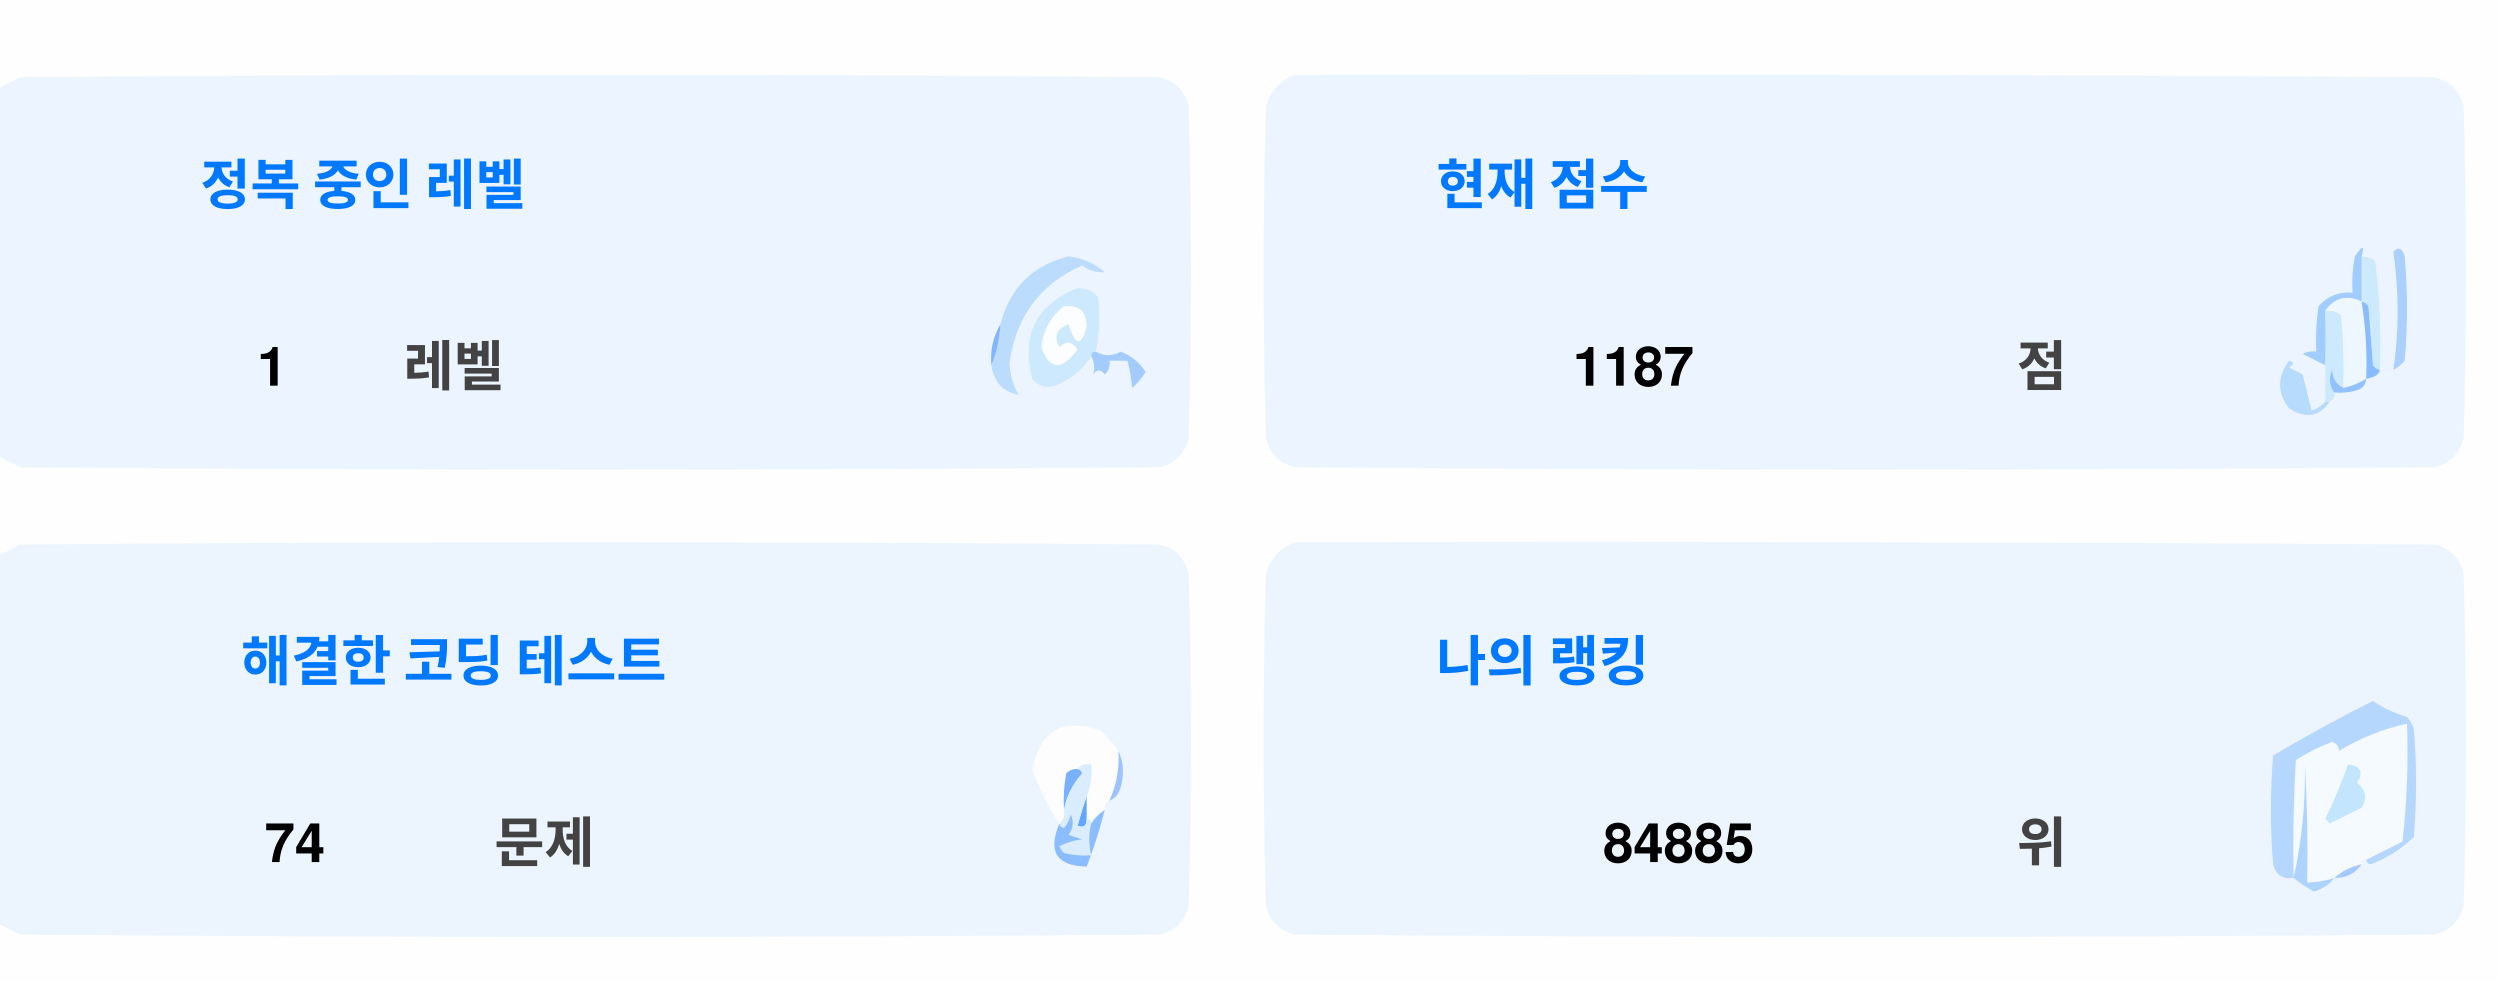
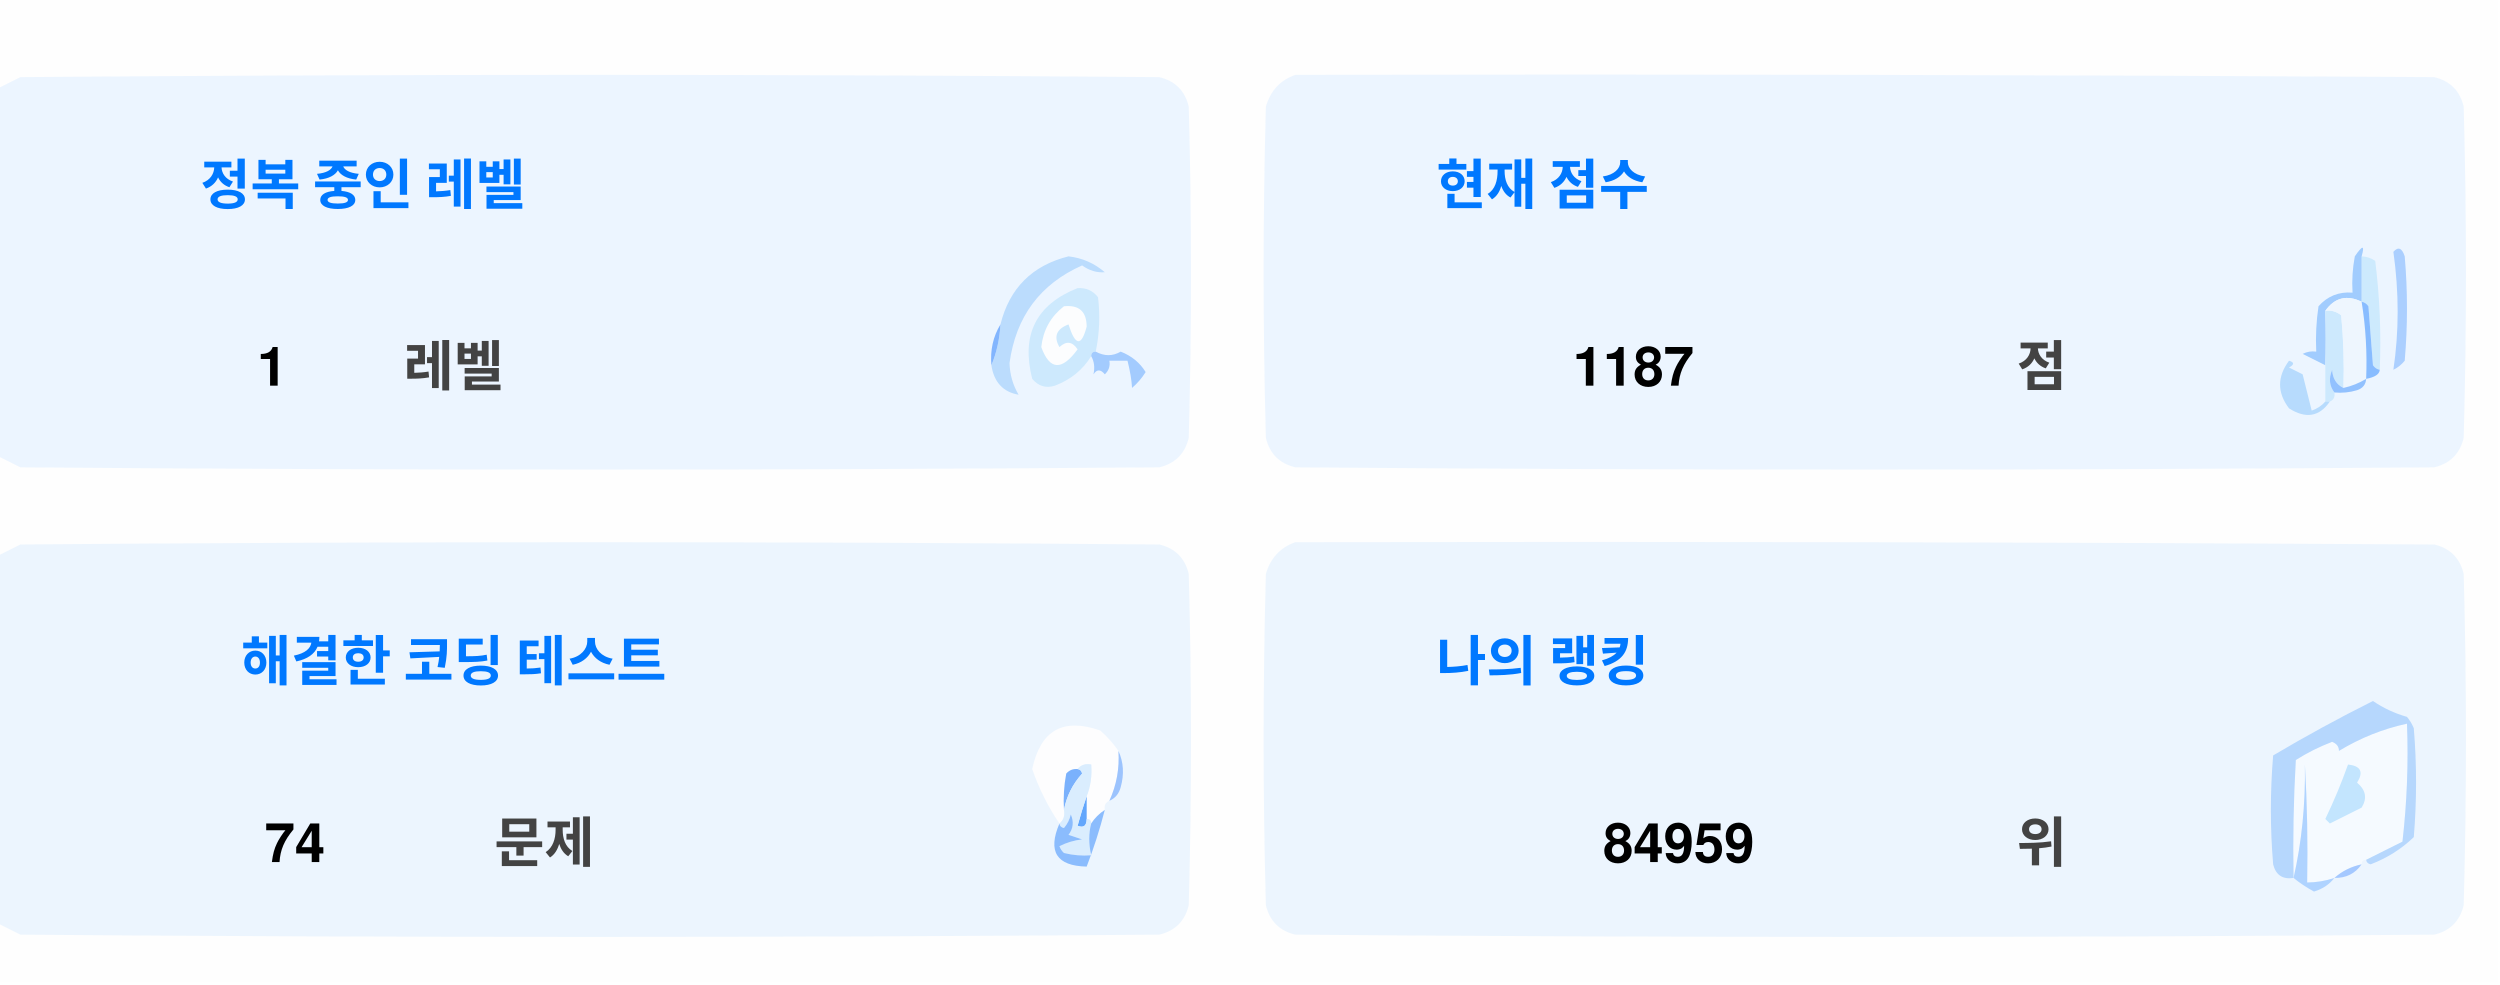
<svg xmlns="http://www.w3.org/2000/svg" version="1.1" width="551px" height="217px" style="shape-rendering:geometricPrecision; text-rendering:geometricPrecision; image-rendering:optimizeQuality; fill-rule:evenodd; clip-rule:evenodd">
  <style>.title {fill: #434343;font-size: 1rem;line-height: 1.5rem;font-weight: bold;font-family: -apple-system, BlinkMacSystemFont, Segoe UI, Helvetica, Arial, sans-serif, Apple Color Emoji, Segoe UI Emoji;}.desc {fill: #434343;font-size: 2.5rem;font-weight: bold;line-height: 1.5rem;font-family: -apple-system, BlinkMacSystemFont, Segoe UI, Helvetica, Arial, sans-serif, Apple Color Emoji, Segoe UI Emoji;}.desc-2 {fill: #434343;font-size: 1rem;font-weight: bold;line-height: 1.5rem;font-family: -apple-system, BlinkMacSystemFont, Segoe UI, Helvetica, Arial, sans-serif, Apple Color Emoji, Segoe UI Emoji;}.text, .desc {animation: twinkling 4s ease-in-out infinite;}@keyframes twinkling {40% { opacity: 1; }50% { opacity: 0.5; }60% { opacity: 1; }70% { opacity: 0.5; }80% { opacity: 1; }}</style>
  <g>
    <path style="opacity:1" fill="#fefefe" d="M -0.5,-0.5 C 183.167,-0.5 366.833,-0.5 550.5,-0.5C 550.5,71.833 550.5,144.167 550.5,216.5C 366.833,216.5 183.167,216.5 -0.5,216.5C -0.5,212.167 -0.5,207.833 -0.5,203.5C 1.14,204.32 2.807,205.153 4.5,206C 88.167,206.667 171.833,206.667 255.5,206C 259,205.167 261.167,203 262,199.5C 262.667,175.167 262.667,150.833 262,126.5C 261.167,123 259,120.833 255.5,120C 171.833,119.333 88.167,119.333 4.5,120C 2.807,120.847 1.14,121.68 -0.5,122.5C -0.5,115.167 -0.5,107.833 -0.5,100.5C 1.14,101.32 2.807,102.153 4.5,103C 88.167,103.667 171.833,103.667 255.5,103C 259,102.167 261.167,100 262,96.5C 262.667,72.167 262.667,47.833 262,23.5C 261.167,20 259,17.833 255.5,17C 171.833,16.333 88.167,16.333 4.5,17C 2.807,17.847 1.14,18.68 -0.5,19.5C -0.5,12.833 -0.5,6.167 -0.5,-0.5 Z" />
  </g>
  <g>
    <path style="opacity:1" fill="#ecf5ff" d="M -0.5,100.5 C -0.5,73.5 -0.5,46.5 -0.5,19.5C 1.14,18.68 2.807,17.847 4.5,17C 88.167,16.333 171.833,16.333 255.5,17C 259,17.833 261.167,20 262,23.5C 262.667,47.833 262.667,72.167 262,96.5C 261.167,100 259,102.167 255.5,103C 171.833,103.667 88.167,103.667 4.5,103C 2.807,102.153 1.14,101.32 -0.5,100.5 Z" />
  </g>
  <g>
    <path style="opacity:1" fill="#ecf5ff" d="M 285.5,16.5 C 369.167,16.333 452.834,16.5 536.5,17C 540,17.833 542.167,20 543,23.5C 543.667,47.833 543.667,72.167 543,96.5C 542.167,100 540,102.167 536.5,103C 452.833,103.667 369.167,103.667 285.5,103C 282,102.167 279.833,100 279,96.5C 278.333,72.167 278.333,47.833 279,23.5C 280.018,19.985 282.185,17.652 285.5,16.5 Z" />
  </g>
  <g>
    <path style="opacity:1" fill="#cdeafd" d="M 520.5,56.5 C 521.583,56.539 522.583,56.873 523.5,57.5C 524.498,65.472 524.831,73.472 524.5,81.5C 523.883,81.389 523.383,81.056 523,80.5C 522.667,76.167 522.333,71.833 522,67.5C 521.617,66.944 521.117,66.611 520.5,66.5C 520.5,63.167 520.5,59.833 520.5,56.5 Z" />
  </g>
  <g>
    <path style="opacity:1" fill="#abcfff" d="M 527.5,55.5 C 528.566,54.308 529.399,54.641 530,56.5C 530.667,64.167 530.667,71.833 530,79.5C 529.311,80.357 528.478,81.023 527.5,81.5C 528.758,73.08 528.758,64.414 527.5,55.5 Z" />
  </g>
  <g>
    <path style="opacity:1" fill="#bbdcfd" d="M 218.5,80.5 C 219.657,77.727 220.324,74.727 220.5,71.5C 222.49,63.51 227.49,58.51 235.5,56.5C 238.528,56.847 241.194,58.014 243.5,60C 241.744,60.141 240.078,59.641 238.5,58.5C 229.247,62.607 223.914,69.773 222.5,80C 222.565,82.526 223.232,84.859 224.5,87C 221.07,86.397 219.07,84.231 218.5,80.5 Z" />
  </g>
  <g>
    <path style="opacity:1" fill="#cde9fd" d="M 241.5,77.5 C 240.833,77.5 240.5,77.833 240.5,78.5C 238.628,81.529 235.961,83.695 232.5,85C 230.536,85.624 228.869,85.124 227.5,83.5C 225.021,73.791 228.354,67.124 237.5,63.5C 239.374,63.39 240.874,64.056 242,65.5C 242.497,69.524 242.331,73.524 241.5,77.5 Z" />
  </g>
  <g>
    <path style="opacity:1" fill="#fcfdfe" d="M 234.5,67.5 C 237.826,67.162 239.493,68.662 239.5,72C 238.334,76.434 237,76.267 235.5,71.5C 232.832,72.515 232.166,74.182 233.5,76.5C 235.017,75.089 236.351,75.256 237.5,77C 234.006,81.771 231.34,81.605 229.5,76.5C 229.904,72.771 231.571,69.771 234.5,67.5 Z" />
  </g>
  <g>
    <path style="opacity:1" fill="#a1ccfe" d="M 520.5,56.5 C 520.5,59.833 520.5,63.167 520.5,66.5C 517.238,64.922 514.572,65.589 512.5,68.5C 512.617,72.81 512.617,76.81 512.5,80.5C 510.86,79.68 509.193,78.847 507.5,78C 508.448,77.517 509.448,77.35 510.5,77.5C 510.335,74.15 510.502,70.817 511,67.5C 512.995,65.253 515.495,64.253 518.5,64.5C 518.336,61.813 518.503,59.146 519,56.5C 520.731,53.969 521.231,53.969 520.5,56.5 Z" />
  </g>
  <g>
    <path style="opacity:1" fill="#cde9fd" d="M 512.5,68.5 C 513.822,68.33 514.989,68.663 516,69.5C 516.499,74.823 516.666,80.156 516.5,85.5C 514.955,84.77 514.122,83.437 514,81.5C 513.22,83.387 513.387,85.054 514.5,86.5C 514.672,87.492 514.338,88.158 513.5,88.5C 513.167,88.5 512.833,88.5 512.5,88.5C 512.5,85.833 512.5,83.167 512.5,80.5C 512.617,76.81 512.617,72.81 512.5,68.5 Z" />
  </g>
  <g>
    <path style="opacity:1" fill="#eef6fe" d="M 520.5,66.5 C 521.407,72.106 521.74,77.773 521.5,83.5C 519.95,84.441 518.284,85.108 516.5,85.5C 516.666,80.156 516.499,74.823 516,69.5C 514.989,68.663 513.822,68.33 512.5,68.5C 514.572,65.589 517.238,64.922 520.5,66.5 Z" />
  </g>
  <g>
    <path style="opacity:1" fill="#88bcff" d="M 520.5,66.5 C 521.117,66.611 521.617,66.944 522,67.5C 522.333,71.833 522.667,76.167 523,80.5C 523.383,81.056 523.883,81.389 524.5,81.5C 524.445,82.469 523.445,83.136 521.5,83.5C 521.74,77.773 521.407,72.106 520.5,66.5 Z" />
  </g>
  <g>
    <path style="opacity:1" fill="#82b5fe" d="M 220.5,71.5 C 220.324,74.727 219.657,77.727 218.5,80.5C 218.215,77.171 218.882,74.171 220.5,71.5 Z" />
  </g>
  <g>
    <path style="opacity:1" fill="#a3cbfe" d="M 240.5,78.5 C 240.5,77.833 240.833,77.5 241.5,77.5C 243.391,78.536 245.224,78.536 247,77.5C 249.391,78.429 251.225,79.929 252.5,82C 251.681,83.319 250.681,84.486 249.5,85.5C 249.409,83.777 249.075,81.777 248.5,79.5C 247.167,79.5 245.833,79.5 244.5,79.5C 244.719,80.675 244.386,81.675 243.5,82.5C 242.575,81.359 241.741,81.359 241,82.5C 241.331,80.981 241.164,79.648 240.5,78.5 Z" />
  </g>
  <g>
    <path style="opacity:1" fill="#b7dbfd" d="M 512.5,88.5 C 512.833,88.5 513.167,88.5 513.5,88.5C 511.199,91.857 508.199,92.357 504.5,90C 501.872,86.535 501.872,83.035 504.5,79.5C 505.696,79.846 505.696,80.346 504.5,81C 505.5,81.5 506.5,82 507.5,82.5C 508.167,85.167 508.833,87.833 509.5,90.5C 510.739,90.058 511.739,89.391 512.5,88.5 Z" />
  </g>
  <g>
    <path style="opacity:1" fill="#92c1fe" d="M 516.5,85.5 C 518.284,85.108 519.95,84.441 521.5,83.5C 521.423,84.75 520.756,85.583 519.5,86C 517.866,86.493 516.199,86.66 514.5,86.5C 513.387,85.054 513.22,83.387 514,81.5C 514.122,83.437 514.955,84.77 516.5,85.5 Z" />
  </g>
  <g>
    <path style="opacity:1" fill="#ecf5fe" d="M -0.5,203.5 C -0.5,176.5 -0.5,149.5 -0.5,122.5C 1.14,121.68 2.807,120.847 4.5,120C 88.167,119.333 171.833,119.333 255.5,120C 259,120.833 261.167,123 262,126.5C 262.667,150.833 262.667,175.167 262,199.5C 261.167,203 259,205.167 255.5,206C 171.833,206.667 88.167,206.667 4.5,206C 2.807,205.153 1.14,204.32 -0.5,203.5 Z" />
  </g>
  <g>
    <path style="opacity:1" fill="#ecf5fe" d="M 285.5,119.5 C 369.167,119.333 452.834,119.5 536.5,120C 540,120.833 542.167,123 543,126.5C 543.667,150.833 543.667,175.167 543,199.5C 542.167,203 540,205.167 536.5,206C 452.833,206.667 369.167,206.667 285.5,206C 282,205.167 279.833,203 279,199.5C 278.333,175.167 278.333,150.833 279,126.5C 280.018,122.985 282.185,120.652 285.5,119.5 Z" />
  </g>
  <g>
    <path style="opacity:1" fill="#fdfdfe" d="M 246.5,165.5 C 246.758,169.367 246.092,173.034 244.5,176.5C 243.662,176.842 243.328,177.508 243.5,178.5C 242.272,179.306 241.272,180.306 240.5,181.5C 240.5,180.833 240.167,180.5 239.5,180.5C 239.5,178.833 239.5,177.167 239.5,175.5C 240.369,173.283 240.702,170.95 240.5,168.5C 239.209,168.263 238.209,168.596 237.5,169.5C 236.504,169.414 235.671,169.748 235,170.5C 234.503,173.146 234.336,175.813 234.5,178.5C 234.737,179.791 234.404,180.791 233.5,181.5C 230.986,177.806 228.986,173.806 227.5,169.5C 229.309,160.957 234.309,158.124 242.5,161C 244.07,162.397 245.404,163.897 246.5,165.5 Z" />
  </g>
  <g>
    <path style="opacity:1" fill="#f5faff" d="M 521.5,189.5 C 520.833,189.5 520.5,189.833 520.5,190.5C 518.181,190.992 516.181,191.992 514.5,193.5C 512.565,194.15 510.565,194.483 508.5,194.5C 508.666,185.827 508.5,177.16 508,168.5C 508.141,177.227 507.308,185.56 505.5,193.5C 505.334,184.827 505.5,176.16 506,167.5C 508.527,165.903 511.194,164.57 514,163.5C 515.011,163.892 515.511,164.559 515.5,165.5C 520.21,162.641 525.21,160.641 530.5,159.5C 530.831,168.192 530.498,176.859 529.5,185.5C 526.807,186.847 524.14,188.18 521.5,189.5 Z" />
  </g>
  <g>
    <path style="opacity:1" fill="#b6d7fd" d="M 521.5,189.5 C 524.14,188.18 526.807,186.847 529.5,185.5C 530.498,176.859 530.831,168.192 530.5,159.5C 525.21,160.641 520.21,162.641 515.5,165.5C 515.511,164.559 515.011,163.892 514,163.5C 511.194,164.57 508.527,165.903 506,167.5C 505.5,176.16 505.334,184.827 505.5,193.5C 503.089,193.863 501.589,192.863 501,190.5C 500.333,182.5 500.333,174.5 501,166.5C 508.173,162.246 515.507,158.246 523,154.5C 525.304,156.068 527.804,157.235 530.5,158C 531.126,158.75 531.626,159.584 532,160.5C 532.667,168.5 532.667,176.5 532,184.5C 529.292,187.111 526.125,189.111 522.5,190.5C 521.893,190.376 521.56,190.043 521.5,189.5 Z" />
  </g>
  <g>
    <path style="opacity:1" fill="#c3e5fe" d="M 517.5,168.5 C 520.317,168.801 520.984,170.134 519.5,172.5C 521.439,174.122 521.772,175.956 520.5,178C 518.167,179.167 515.833,180.333 513.5,181.5C 513.167,181.167 512.833,180.833 512.5,180.5C 514.414,176.515 516.081,172.515 517.5,168.5 Z" />
  </g>
  <g>
    <path style="opacity:1" fill="#7ab1fc" d="M 237.5,169.5 C 238.043,169.56 238.376,169.893 238.5,170.5C 236.395,172.836 235.062,175.503 234.5,178.5C 234.336,175.813 234.503,173.146 235,170.5C 235.671,169.748 236.504,169.414 237.5,169.5 Z" />
  </g>
  <g>
    <path style="opacity:1" fill="#afd3ff" d="M 514.5,193.5 C 513.378,194.947 511.878,195.947 510,196.5C 508.348,195.601 506.848,194.601 505.5,193.5C 507.308,185.56 508.141,177.227 508,168.5C 508.5,177.16 508.666,185.827 508.5,194.5C 510.565,194.483 512.565,194.15 514.5,193.5 Z" />
  </g>
  <g>
    <path style="opacity:1" fill="#9cc3fd" d="M 246.5,165.5 C 247.634,167.966 247.801,170.633 247,173.5C 246.623,174.942 245.79,175.942 244.5,176.5C 246.092,173.034 246.758,169.367 246.5,165.5 Z" />
  </g>
  <g>
    <path style="opacity:1" fill="#62a6fc" d="M 239.5,175.5 C 239.5,177.167 239.5,178.833 239.5,180.5C 239.483,182.028 238.816,182.528 237.5,182C 238.117,179.723 238.784,177.556 239.5,175.5 Z" />
  </g>
  <g>
    <path style="opacity:1" fill="#daedfe" d="M 237.5,169.5 C 238.209,168.596 239.209,168.263 240.5,168.5C 240.702,170.95 240.369,173.283 239.5,175.5C 238.784,177.556 238.117,179.723 237.5,182C 238.816,182.528 239.483,182.028 239.5,180.5C 240.167,180.5 240.5,180.833 240.5,181.5C 239.918,183.669 239.918,186.002 240.5,188.5C 238.473,188.662 236.473,188.495 234.5,188C 234.043,187.586 233.709,187.086 233.5,186.5C 235.078,185.702 236.744,185.202 238.5,185C 237.5,184.667 236.5,184.333 235.5,184C 236.554,182.612 236.72,181.112 236,179.5C 235.751,180.624 235.251,181.624 234.5,182.5C 233.893,182.376 233.56,182.043 233.5,181.5C 234.404,180.791 234.737,179.791 234.5,178.5C 235.062,175.503 236.395,172.836 238.5,170.5C 238.376,169.893 238.043,169.56 237.5,169.5 Z" />
  </g>
  <g>
    <path style="opacity:1" fill="#8bbcfd" d="M 243.5,178.5 C 242.395,182.803 241.062,186.969 239.5,191C 232.857,190.847 230.857,187.68 233.5,181.5C 233.56,182.043 233.893,182.376 234.5,182.5C 235.251,181.624 235.751,180.624 236,179.5C 236.72,181.112 236.554,182.612 235.5,184C 236.5,184.333 237.5,184.667 238.5,185C 236.744,185.202 235.078,185.702 233.5,186.5C 233.709,187.086 234.043,187.586 234.5,188C 236.473,188.495 238.473,188.662 240.5,188.5C 239.918,186.002 239.918,183.669 240.5,181.5C 241.272,180.306 242.272,179.306 243.5,178.5 Z" />
  </g>
  <g>
    <path style="opacity:1" fill="#a4c8ff" d="M 520.5,190.5 C 519.089,192.539 517.089,193.539 514.5,193.5C 516.181,191.992 518.181,190.992 520.5,190.5 Z" />
  </g>
  <text text-anchor="middle" x="80" y="45" class="title" style="fill:#0078ff;" stroke="#none" stroke-width="1">정복 중인 레벨</text>
  <text text-anchor="middle" x="60" y="85" class="desc" style="fill:#000000;" stroke="#none" stroke-width="1">1</text>
  <text text-anchor="middle" x="100" y="85" class="desc-2" style="fill:#434343;" stroke="#none" stroke-width="1">레벨</text>
  <text text-anchor="middle" x="340" y="45" class="title" style="fill:#0078ff;" stroke="#none" stroke-width="1">현재 점수</text>
  <text text-anchor="middle" x="360" y="85" class="desc" style="fill:#000000;" stroke="#none" stroke-width="1">1187</text>
  <text text-anchor="middle" x="450" y="85" class="desc-2" style="fill:#434343;" stroke="#none" stroke-width="1">점</text>
  <text text-anchor="middle" x="100" y="150" class="title" style="fill:#0078ff;" stroke="#none" stroke-width="1">해결한 코딩 테스트</text>
  <text text-anchor="middle" x="65" y="190" class="desc" style="fill:#000000;" stroke="#none" stroke-width="1">74</text>
  <text text-anchor="middle" x="120" y="190" class="desc-2" style="fill:#434343;" stroke="#none" stroke-width="1">문제</text>
  <text text-anchor="middle" x="340" y="150" class="title" style="fill:#0078ff;" stroke="#none" stroke-width="1">나의 랭킹</text>
-   <text text-anchor="middle" x="370" y="190" class="desc" style="fill:#000000;" stroke="#none" stroke-width="1">84885</text>
+   <text text-anchor="middle" x="370" y="190" class="desc" style="fill:#000000;" stroke="#none" stroke-width="1">84959</text>
  <text text-anchor="middle" x="450" y="190" class="desc-2" style="fill:#434343;" stroke="#none" stroke-width="1">위</text>
</svg>
